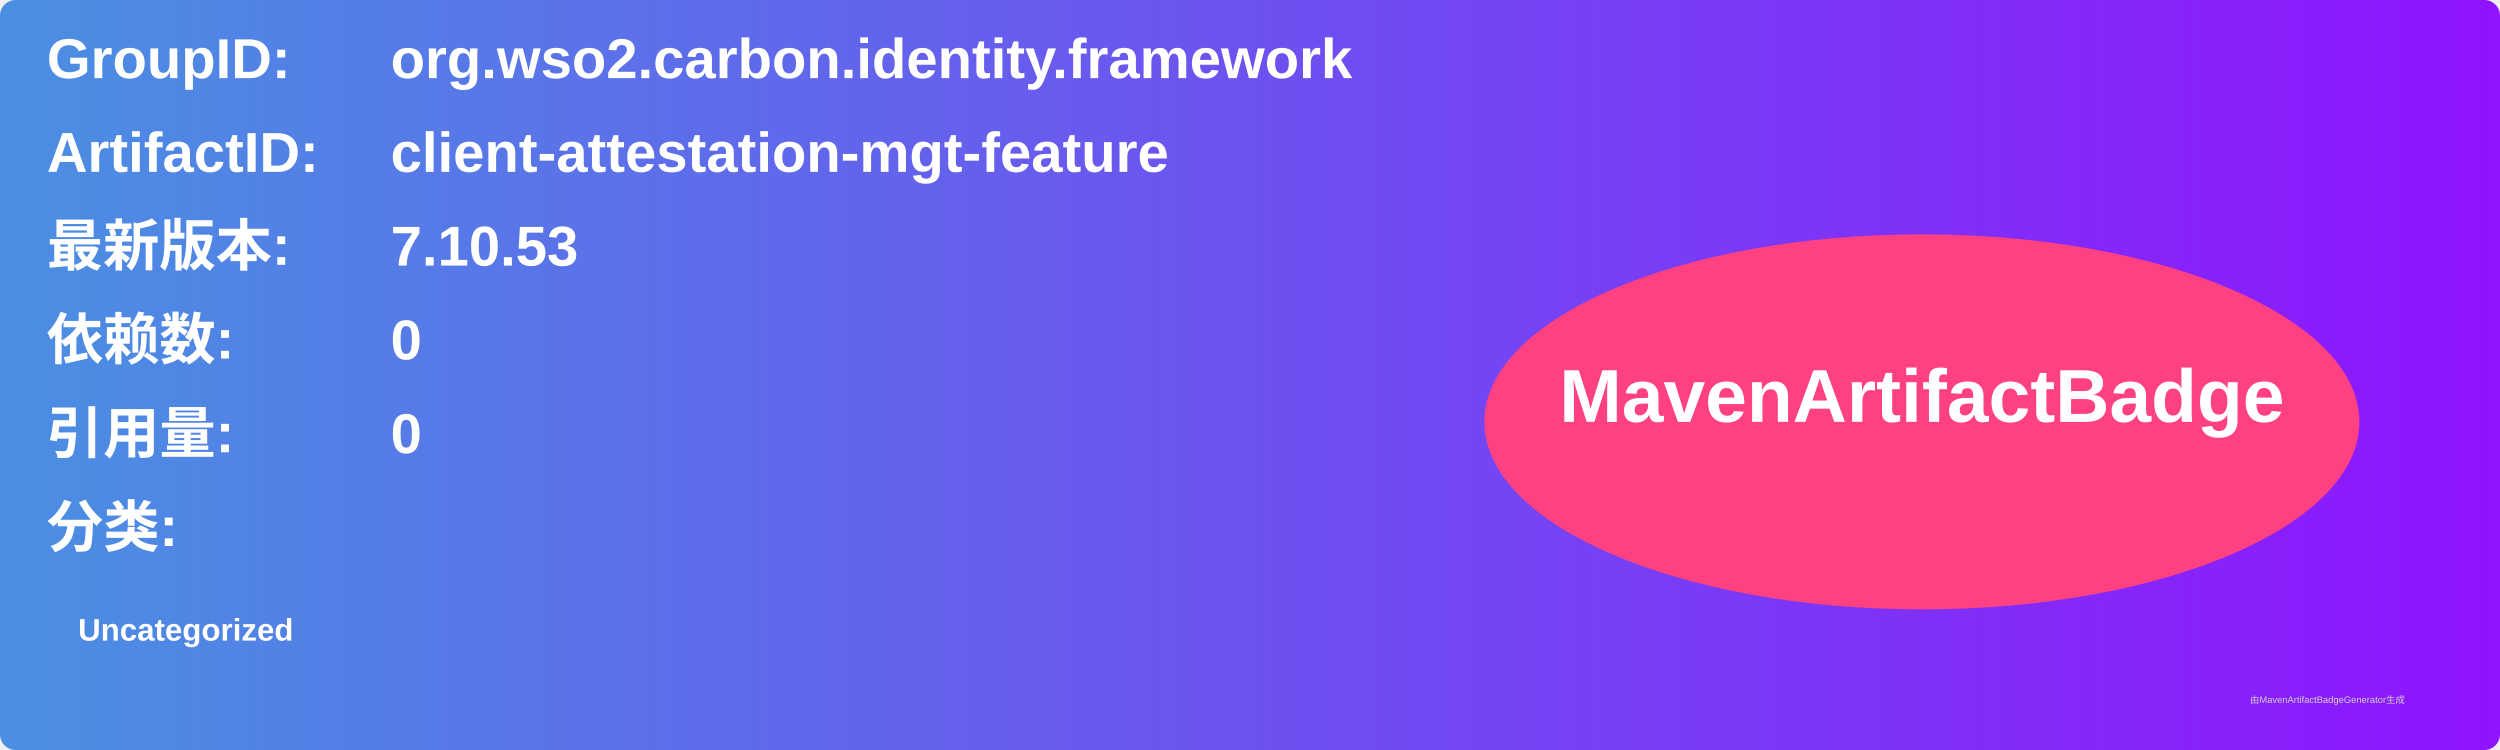
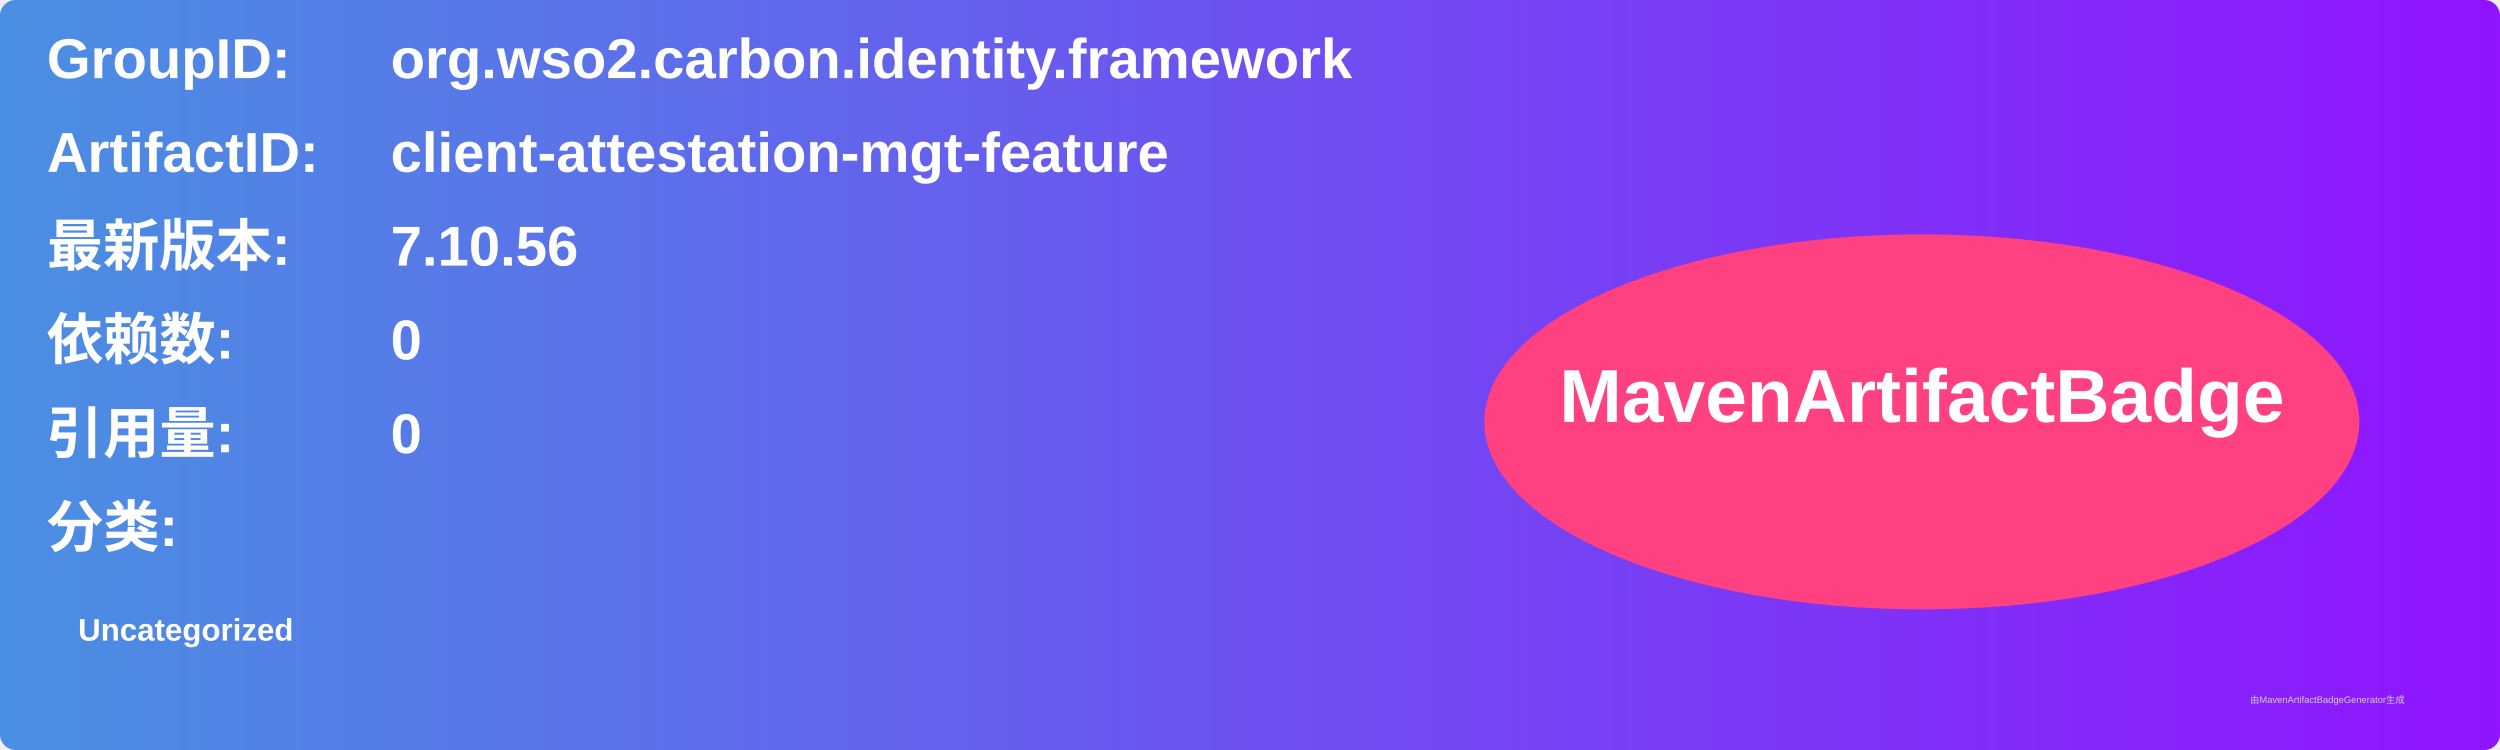
<svg xmlns="http://www.w3.org/2000/svg" width="800" height="240" viewBox="0 0 800 240">
  <linearGradient id="grad" x1="0%" y1="0%" x2="100%" y2="0%">
    <stop offset="0%" stop-color="#4a90e2" />
    <stop offset="100%" stop-color="#9013fe" />
  </linearGradient>
  <rect width="100%" height="100%" rx="5" ry="5" fill="url(#grad)" />
  <g transform="translate(15, 15)">
    <text x="0" y="10" font-family="Arial" font-size="18" fill="white" font-weight="bold" width="260">GroupID:</text>
    <text x="110" y="10" font-family="Arial" font-size="18" fill="white" font-weight="bold" width="460">org.wso2.carbon.identity.framework</text>
    <text x="0" y="40" font-family="Arial" font-size="18" fill="white" font-weight="bold" width="260">ArtifactID:</text>
    <text x="110" y="40" font-family="Arial" font-size="18" fill="white" font-weight="bold" width="460">client-attestation-mgt-feature</text>
    <text x="0" y="70" font-family="Arial" font-size="18" fill="white" font-weight="bold">最新版本:</text>
    <text x="110" y="70" font-family="Arial" font-size="18" fill="white" font-weight="bold">
-       <tspan font-weight="bold">7.10.53</tspan>
+       <tspan font-weight="bold">7.10.56</tspan>
    </text>
    <text x="0" y="100" font-family="Arial" font-size="18" fill="white" font-weight="bold">依赖数: </text>
    <text x="110" y="100" font-family="Arial" font-size="18" fill="white">
      <tspan font-weight="bold">0</tspan>
    </text>
    <text x="0" y="130" font-family="Arial" font-size="18" fill="white" font-weight="bold">引用量: </text>
    <text x="110" y="130" font-family="Arial" font-size="18" fill="white">
      <tspan font-weight="bold">0</tspan>
    </text>
    <text x="0" y="160" font-family="Arial" font-size="18" fill="white" font-weight="bold">分类:</text>
    <text x="10" y="190" font-family="Arial" font-size="10" fill="white">
      <tspan font-weight="bold">Uncategorized</tspan>
    </text>
    <ellipse cx="600" cy="120" rx="140" ry="60" fill="#ff4081" />
    <text x="600" y="120" text-anchor="middle" font-family="Arial" font-size="24" fill="white" font-weight="bold">MavenArtifactBadge</text>
  </g>
  <text x="720" y="225" font-family="Arial" font-size="3" fill="#d0d0d0">由MavenArtifactBadgeGenerator生成</text>
</svg>
